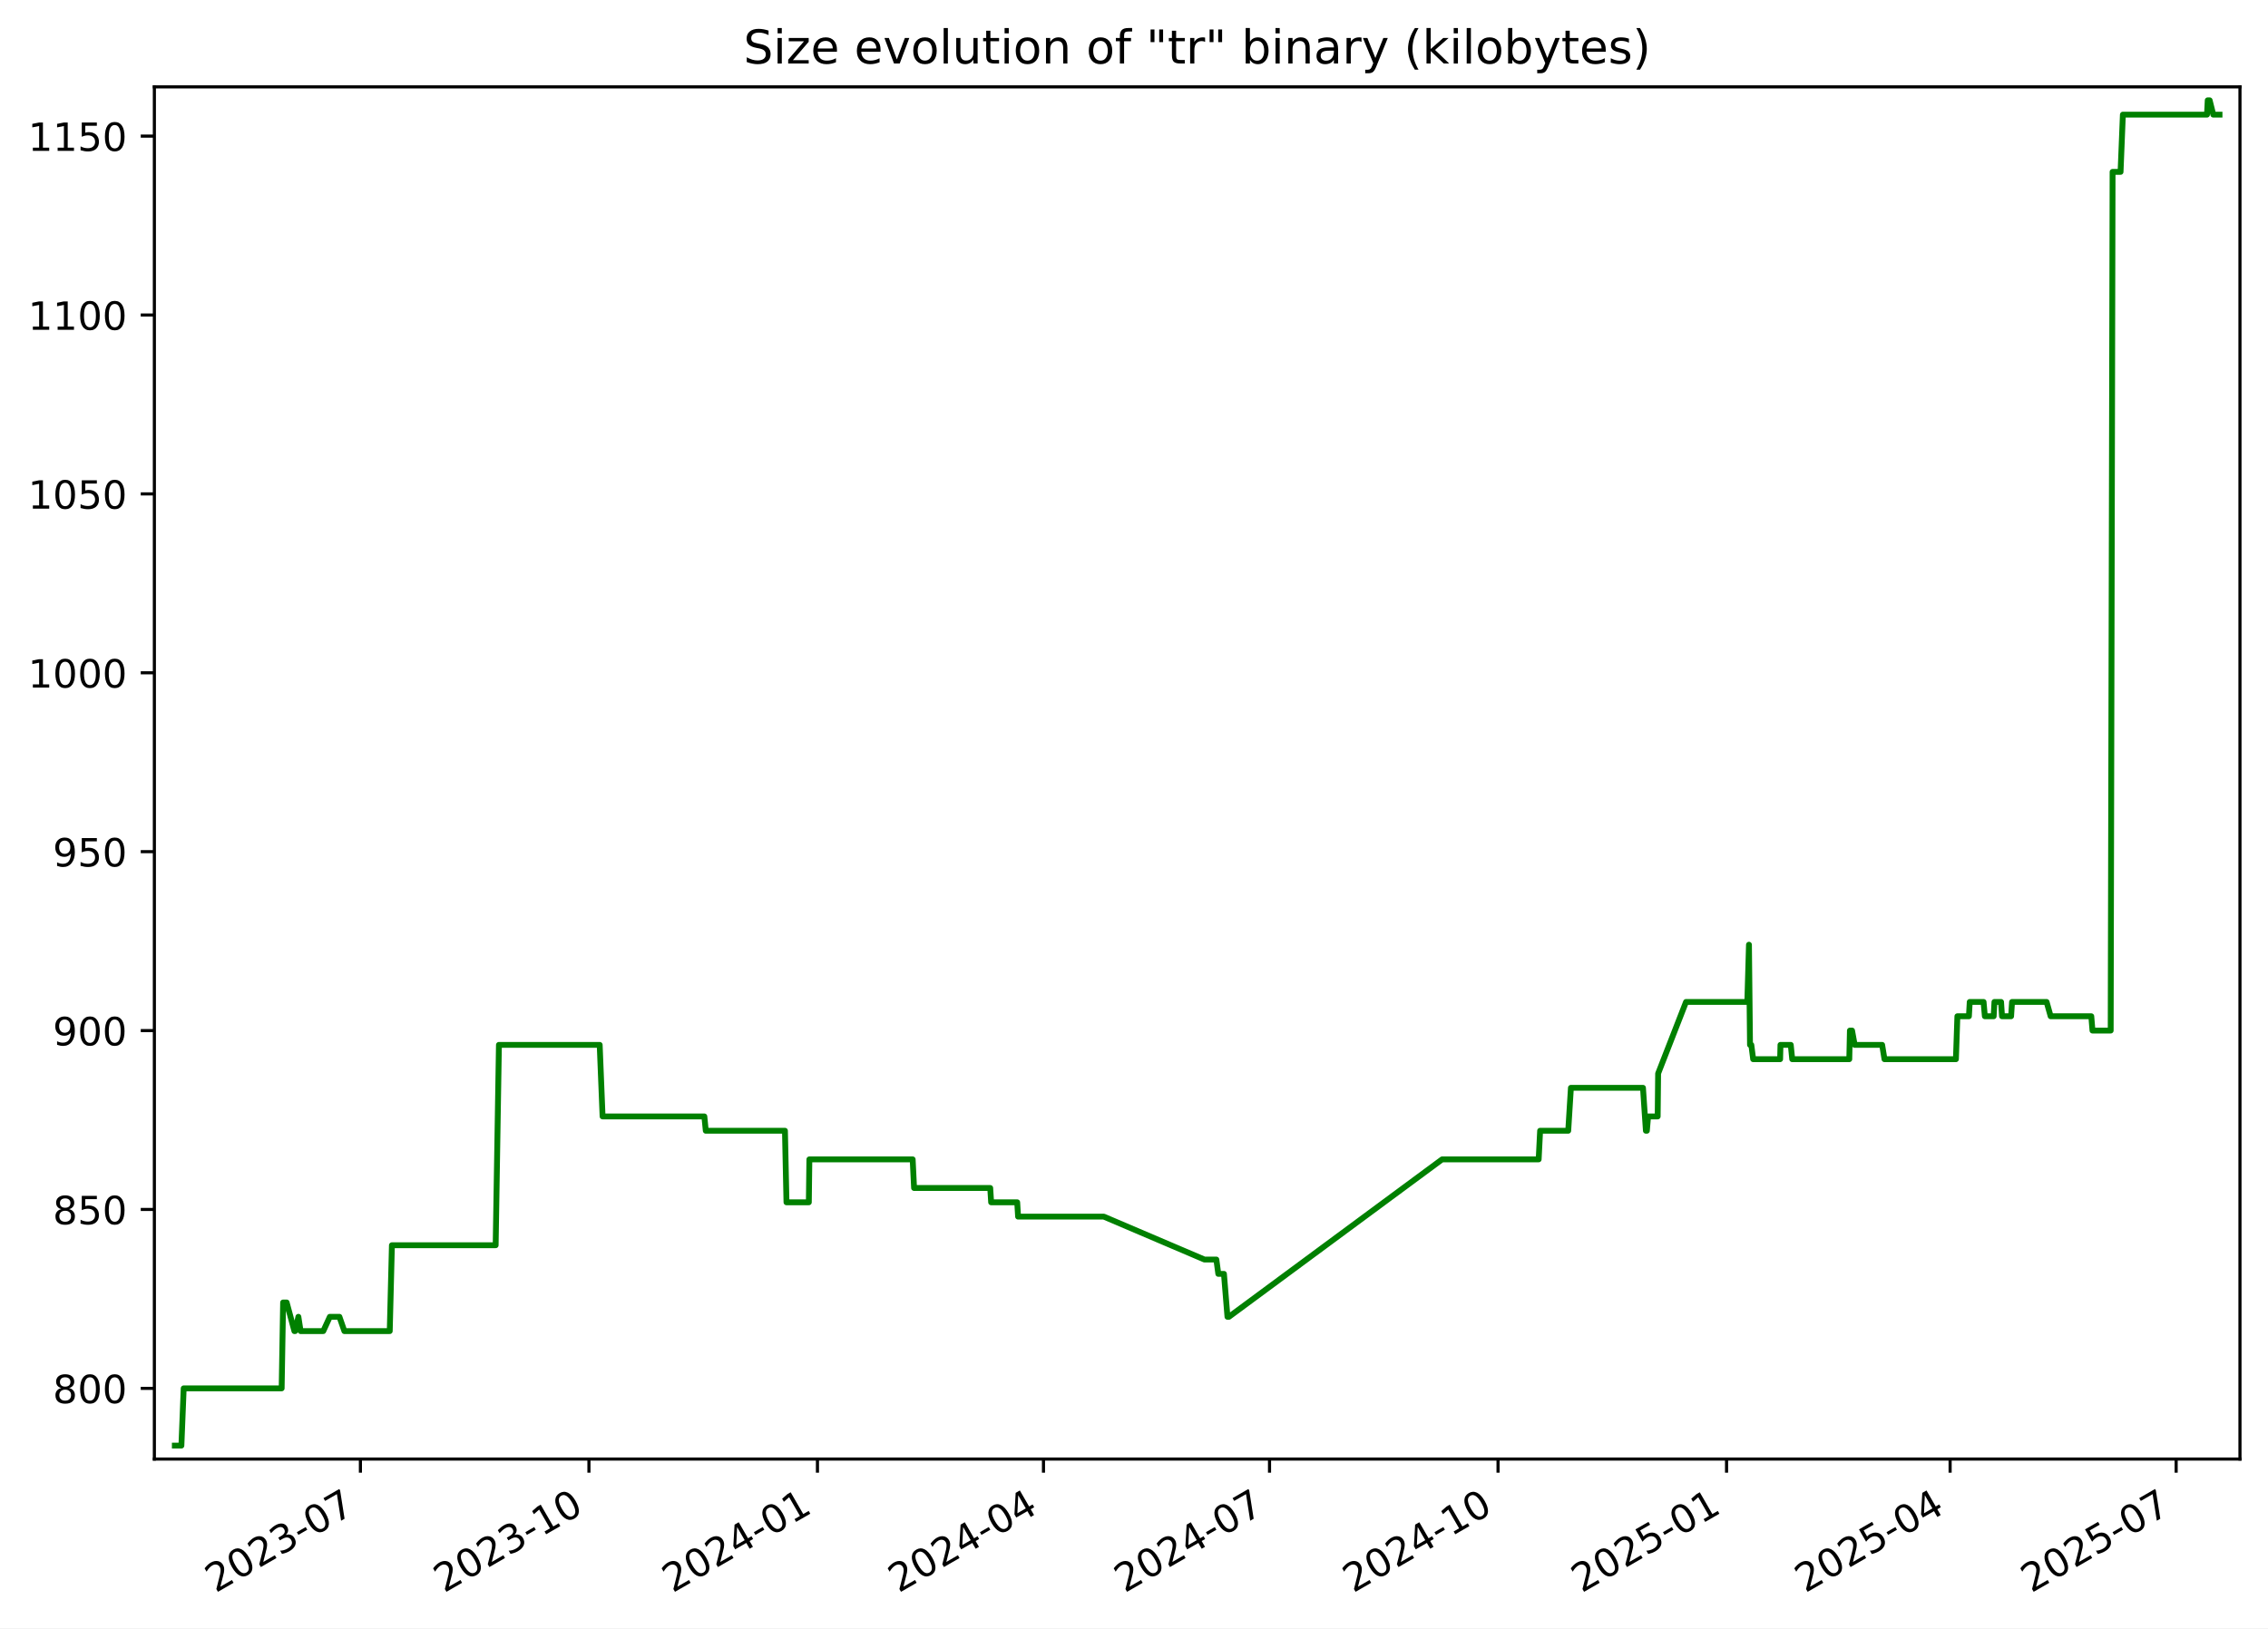
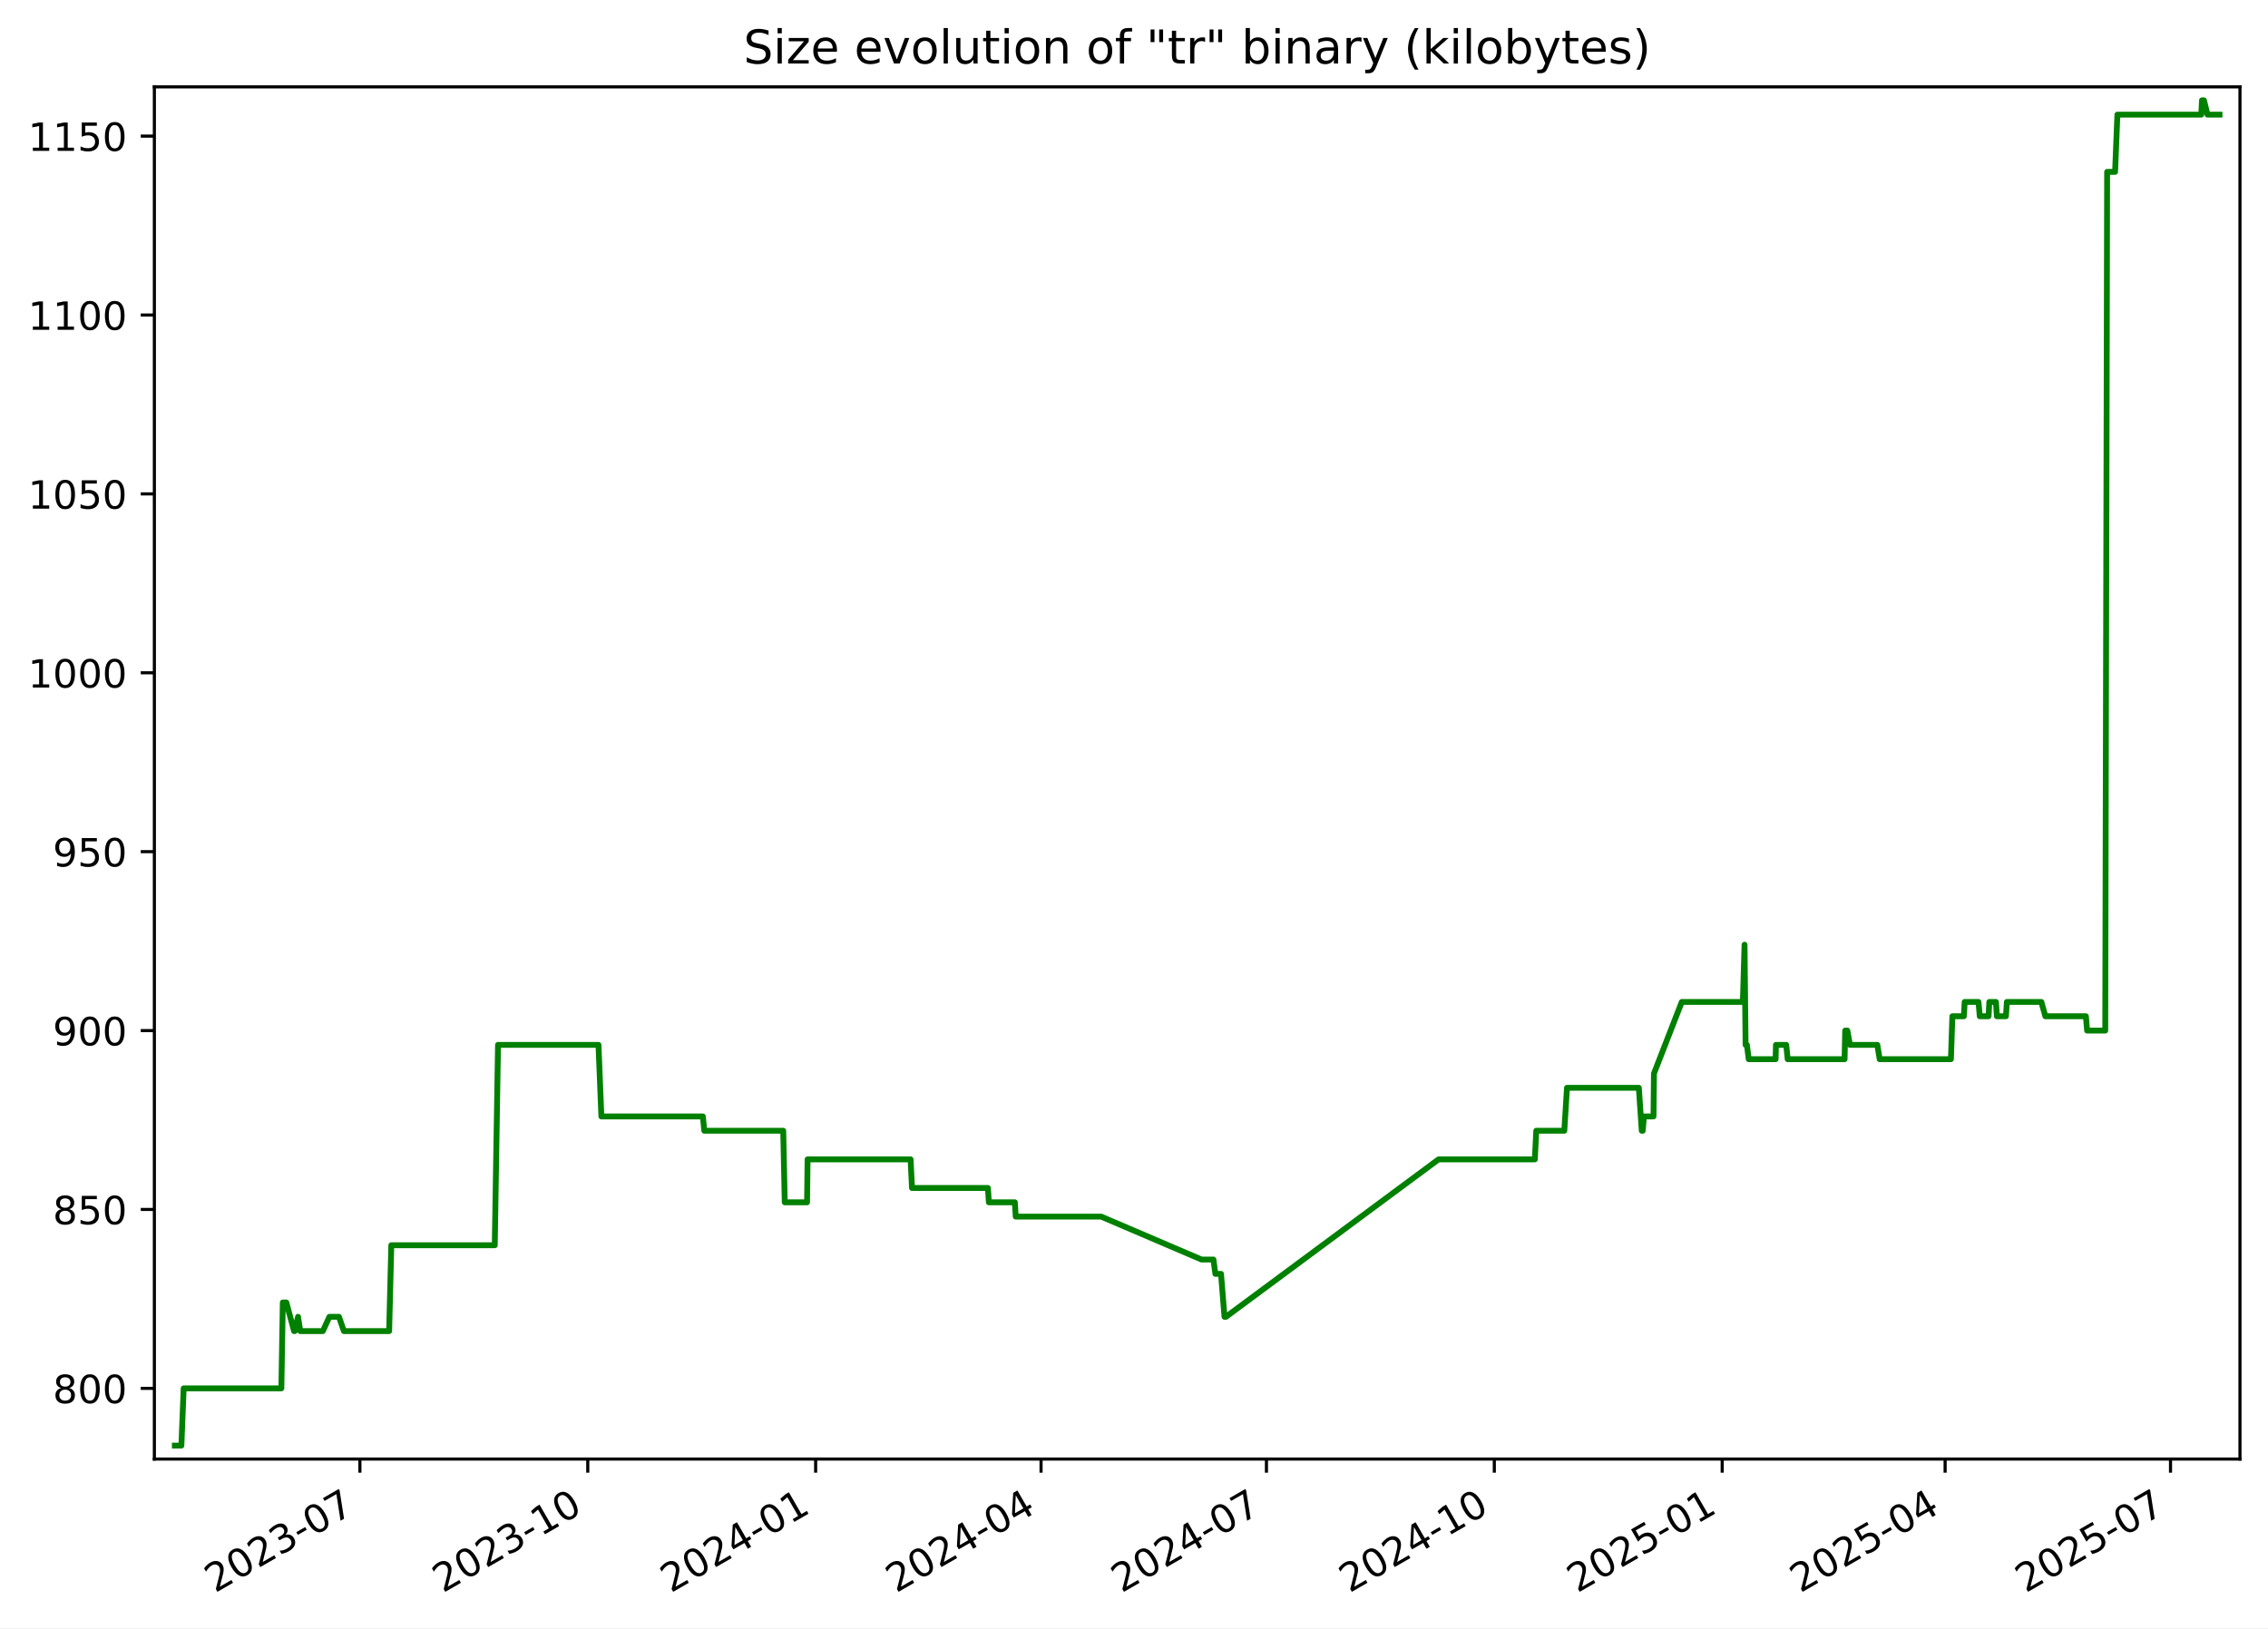
<svg xmlns="http://www.w3.org/2000/svg" xmlns:xlink="http://www.w3.org/1999/xlink" width="582.53pt" height="418.303pt" viewBox="0 0 582.53 418.303" version="1.1">
  <defs>
    <style type="text/css">*{stroke-linejoin: round; stroke-linecap: butt}</style>
  </defs>
  <g id="figure_1">
    <g id="patch_1">
      <path d="M -0 418.303  L 582.53 418.303  L 582.53 0  L -0 0  z " style="fill: #ffffff" />
    </g>
    <g id="axes_1">
      <g id="patch_2">
        <path d="M 39.65 374.83  L 575.33 374.83  L 575.33 22.318  L 39.65 22.318  z " style="fill: #ffffff" />
      </g>
      <g id="matplotlib.axis_1">
        <g id="xtick_1">
          <g id="line2d_1">
            <defs>
-               <path id="m145a245dec" d="M 0 0  L 0 3.5  " style="stroke: #000000; stroke-width: 0.8" />
+               <path id="m13e9a67e7e" d="M 0 0  L 0 3.5  " style="stroke: #000000; stroke-width: 0.8" />
            </defs>
            <g>
-               <use xlink:href="#m145a245dec" x="92.572" y="374.83" style="stroke: #000000; stroke-width: 0.8" />
+               <use xlink:href="#m13e9a67e7e" x="92.438" y="374.83" style="stroke: #000000; stroke-width: 0.8" />
            </g>
          </g>
          <g id="text_1">
-             <g transform="translate(55.34734 409.302) rotate(-30) scale(0.1 -0.1)">
+             <g transform="translate(55.21322 409.302) rotate(-30) scale(0.1 -0.1)">
              <defs>
                <path id="DejaVuSans-32" d="M 1228 531  L 3431 531  L 3431 0  L 469 0  L 469 531  Q 828 903 1448 1529  Q 2069 2156 2228 2338  Q 2531 2678 2651 2914  Q 2772 3150 2772 3378  Q 2772 3750 2511 3984  Q 2250 4219 1831 4219  Q 1534 4219 1204 4116  Q 875 4013 500 3803  L 500 4441  Q 881 4594 1212 4672  Q 1544 4750 1819 4750  Q 2544 4750 2975 4387  Q 3406 4025 3406 3419  Q 3406 3131 3298 2873  Q 3191 2616 2906 2266  Q 2828 2175 2409 1742  Q 1991 1309 1228 531  z " transform="scale(0.015625)" />
                <path id="DejaVuSans-30" d="M 2034 4250  Q 1547 4250 1301 3770  Q 1056 3291 1056 2328  Q 1056 1369 1301 889  Q 1547 409 2034 409  Q 2525 409 2770 889  Q 3016 1369 3016 2328  Q 3016 3291 2770 3770  Q 2525 4250 2034 4250  z M 2034 4750  Q 2819 4750 3233 4129  Q 3647 3509 3647 2328  Q 3647 1150 3233 529  Q 2819 -91 2034 -91  Q 1250 -91 836 529  Q 422 1150 422 2328  Q 422 3509 836 4129  Q 1250 4750 2034 4750  z " transform="scale(0.015625)" />
                <path id="DejaVuSans-33" d="M 2597 2516  Q 3050 2419 3304 2112  Q 3559 1806 3559 1356  Q 3559 666 3084 287  Q 2609 -91 1734 -91  Q 1441 -91 1130 -33  Q 819 25 488 141  L 488 750  Q 750 597 1062 519  Q 1375 441 1716 441  Q 2309 441 2620 675  Q 2931 909 2931 1356  Q 2931 1769 2642 2001  Q 2353 2234 1838 2234  L 1294 2234  L 1294 2753  L 1863 2753  Q 2328 2753 2575 2939  Q 2822 3125 2822 3475  Q 2822 3834 2567 4026  Q 2313 4219 1838 4219  Q 1578 4219 1281 4162  Q 984 4106 628 3988  L 628 4550  Q 988 4650 1302 4700  Q 1616 4750 1894 4750  Q 2613 4750 3031 4423  Q 3450 4097 3450 3541  Q 3450 3153 3228 2886  Q 3006 2619 2597 2516  z " transform="scale(0.015625)" />
                <path id="DejaVuSans-2d" d="M 313 2009  L 1997 2009  L 1997 1497  L 313 1497  L 313 2009  z " transform="scale(0.015625)" />
                <path id="DejaVuSans-37" d="M 525 4666  L 3525 4666  L 3525 4397  L 1831 0  L 1172 0  L 2766 4134  L 525 4134  L 525 4666  z " transform="scale(0.015625)" />
              </defs>
              <use xlink:href="#DejaVuSans-32" />
              <use xlink:href="#DejaVuSans-30" x="63.623" />
              <use xlink:href="#DejaVuSans-32" x="127.246" />
              <use xlink:href="#DejaVuSans-33" x="190.869" />
              <use xlink:href="#DejaVuSans-2d" x="254.492" />
              <use xlink:href="#DejaVuSans-30" x="290.576" />
              <use xlink:href="#DejaVuSans-37" x="354.199" />
            </g>
          </g>
        </g>
        <g id="xtick_2">
          <g id="line2d_2">
            <g>
-               <use xlink:href="#m145a245dec" x="151.267" y="374.83" style="stroke: #000000; stroke-width: 0.8" />
+               <use xlink:href="#m13e9a67e7e" x="150.967" y="374.83" style="stroke: #000000; stroke-width: 0.8" />
            </g>
          </g>
          <g id="text_2">
-             <g transform="translate(114.0417 409.302) rotate(-30) scale(0.1 -0.1)">
+             <g transform="translate(113.7424 409.302) rotate(-30) scale(0.1 -0.1)">
              <defs>
                <path id="DejaVuSans-31" d="M 794 531  L 1825 531  L 1825 4091  L 703 3866  L 703 4441  L 1819 4666  L 2450 4666  L 2450 531  L 3481 531  L 3481 0  L 794 0  L 794 531  z " transform="scale(0.015625)" />
              </defs>
              <use xlink:href="#DejaVuSans-32" />
              <use xlink:href="#DejaVuSans-30" x="63.623" />
              <use xlink:href="#DejaVuSans-32" x="127.246" />
              <use xlink:href="#DejaVuSans-33" x="190.869" />
              <use xlink:href="#DejaVuSans-2d" x="254.492" />
              <use xlink:href="#DejaVuSans-31" x="290.576" />
              <use xlink:href="#DejaVuSans-30" x="354.199" />
            </g>
          </g>
        </g>
        <g id="xtick_3">
          <g id="line2d_3">
            <g>
-               <use xlink:href="#m145a245dec" x="209.961" y="374.83" style="stroke: #000000; stroke-width: 0.8" />
+               <use xlink:href="#m13e9a67e7e" x="209.496" y="374.83" style="stroke: #000000; stroke-width: 0.8" />
            </g>
          </g>
          <g id="text_3">
-             <g transform="translate(172.7361 409.302) rotate(-30) scale(0.1 -0.1)">
+             <g transform="translate(172.2717 409.302) rotate(-30) scale(0.1 -0.1)">
              <defs>
                <path id="DejaVuSans-34" d="M 2419 4116  L 825 1625  L 2419 1625  L 2419 4116  z M 2253 4666  L 3047 4666  L 3047 1625  L 3713 1625  L 3713 1100  L 3047 1100  L 3047 0  L 2419 0  L 2419 1100  L 313 1100  L 313 1709  L 2253 4666  z " transform="scale(0.015625)" />
              </defs>
              <use xlink:href="#DejaVuSans-32" />
              <use xlink:href="#DejaVuSans-30" x="63.623" />
              <use xlink:href="#DejaVuSans-32" x="127.246" />
              <use xlink:href="#DejaVuSans-34" x="190.869" />
              <use xlink:href="#DejaVuSans-2d" x="254.492" />
              <use xlink:href="#DejaVuSans-30" x="290.576" />
              <use xlink:href="#DejaVuSans-31" x="354.199" />
            </g>
          </g>
        </g>
        <g id="xtick_4">
          <g id="line2d_4">
            <g>
-               <use xlink:href="#m145a245dec" x="268.017" y="374.83" style="stroke: #000000; stroke-width: 0.8" />
+               <use xlink:href="#m13e9a67e7e" x="267.39" y="374.83" style="stroke: #000000; stroke-width: 0.8" />
            </g>
          </g>
          <g id="text_4">
-             <g transform="translate(230.7924 409.302) rotate(-30) scale(0.1 -0.1)">
+             <g transform="translate(230.1647 409.302) rotate(-30) scale(0.1 -0.1)">
              <use xlink:href="#DejaVuSans-32" />
              <use xlink:href="#DejaVuSans-30" x="63.623" />
              <use xlink:href="#DejaVuSans-32" x="127.246" />
              <use xlink:href="#DejaVuSans-34" x="190.869" />
              <use xlink:href="#DejaVuSans-2d" x="254.492" />
              <use xlink:href="#DejaVuSans-30" x="290.576" />
              <use xlink:href="#DejaVuSans-34" x="354.199" />
            </g>
          </g>
        </g>
        <g id="xtick_5">
          <g id="line2d_5">
            <g>
-               <use xlink:href="#m145a245dec" x="326.074" y="374.83" style="stroke: #000000; stroke-width: 0.8" />
+               <use xlink:href="#m13e9a67e7e" x="325.283" y="374.83" style="stroke: #000000; stroke-width: 0.8" />
            </g>
          </g>
          <g id="text_5">
-             <g transform="translate(288.8488 409.302) rotate(-30) scale(0.1 -0.1)">
+             <g transform="translate(288.0577 409.302) rotate(-30) scale(0.1 -0.1)">
              <use xlink:href="#DejaVuSans-32" />
              <use xlink:href="#DejaVuSans-30" x="63.623" />
              <use xlink:href="#DejaVuSans-32" x="127.246" />
              <use xlink:href="#DejaVuSans-34" x="190.869" />
              <use xlink:href="#DejaVuSans-2d" x="254.492" />
              <use xlink:href="#DejaVuSans-30" x="290.576" />
              <use xlink:href="#DejaVuSans-37" x="354.199" />
            </g>
          </g>
        </g>
        <g id="xtick_6">
          <g id="line2d_6">
            <g>
-               <use xlink:href="#m145a245dec" x="384.768" y="374.83" style="stroke: #000000; stroke-width: 0.8" />
+               <use xlink:href="#m13e9a67e7e" x="383.812" y="374.83" style="stroke: #000000; stroke-width: 0.8" />
            </g>
          </g>
          <g id="text_6">
-             <g transform="translate(347.5432 409.302) rotate(-30) scale(0.1 -0.1)">
+             <g transform="translate(346.5869 409.302) rotate(-30) scale(0.1 -0.1)">
              <use xlink:href="#DejaVuSans-32" />
              <use xlink:href="#DejaVuSans-30" x="63.623" />
              <use xlink:href="#DejaVuSans-32" x="127.246" />
              <use xlink:href="#DejaVuSans-34" x="190.869" />
              <use xlink:href="#DejaVuSans-2d" x="254.492" />
              <use xlink:href="#DejaVuSans-31" x="290.576" />
              <use xlink:href="#DejaVuSans-30" x="354.199" />
            </g>
          </g>
        </g>
        <g id="xtick_7">
          <g id="line2d_7">
            <g>
-               <use xlink:href="#m145a245dec" x="443.462" y="374.83" style="stroke: #000000; stroke-width: 0.8" />
+               <use xlink:href="#m13e9a67e7e" x="442.341" y="374.83" style="stroke: #000000; stroke-width: 0.8" />
            </g>
          </g>
          <g id="text_7">
-             <g transform="translate(406.2375 409.302) rotate(-30) scale(0.1 -0.1)">
+             <g transform="translate(405.1162 409.302) rotate(-30) scale(0.1 -0.1)">
              <defs>
                <path id="DejaVuSans-35" d="M 691 4666  L 3169 4666  L 3169 4134  L 1269 4134  L 1269 2991  Q 1406 3038 1543 3061  Q 1681 3084 1819 3084  Q 2600 3084 3056 2656  Q 3513 2228 3513 1497  Q 3513 744 3044 326  Q 2575 -91 1722 -91  Q 1428 -91 1123 -41  Q 819 9 494 109  L 494 744  Q 775 591 1075 516  Q 1375 441 1709 441  Q 2250 441 2565 725  Q 2881 1009 2881 1497  Q 2881 1984 2565 2268  Q 2250 2553 1709 2553  Q 1456 2553 1204 2497  Q 953 2441 691 2322  L 691 4666  z " transform="scale(0.015625)" />
              </defs>
              <use xlink:href="#DejaVuSans-32" />
              <use xlink:href="#DejaVuSans-30" x="63.623" />
              <use xlink:href="#DejaVuSans-32" x="127.246" />
              <use xlink:href="#DejaVuSans-35" x="190.869" />
              <use xlink:href="#DejaVuSans-2d" x="254.492" />
              <use xlink:href="#DejaVuSans-30" x="290.576" />
              <use xlink:href="#DejaVuSans-31" x="354.199" />
            </g>
          </g>
        </g>
        <g id="xtick_8">
          <g id="line2d_8">
            <g>
-               <use xlink:href="#m145a245dec" x="500.881" y="374.83" style="stroke: #000000; stroke-width: 0.8" />
+               <use xlink:href="#m13e9a67e7e" x="499.598" y="374.83" style="stroke: #000000; stroke-width: 0.8" />
            </g>
          </g>
          <g id="text_8">
-             <g transform="translate(463.6559 409.302) rotate(-30) scale(0.1 -0.1)">
+             <g transform="translate(462.373 409.302) rotate(-30) scale(0.1 -0.1)">
              <use xlink:href="#DejaVuSans-32" />
              <use xlink:href="#DejaVuSans-30" x="63.623" />
              <use xlink:href="#DejaVuSans-32" x="127.246" />
              <use xlink:href="#DejaVuSans-35" x="190.869" />
              <use xlink:href="#DejaVuSans-2d" x="254.492" />
              <use xlink:href="#DejaVuSans-30" x="290.576" />
              <use xlink:href="#DejaVuSans-34" x="354.199" />
            </g>
          </g>
        </g>
        <g id="xtick_9">
          <g id="line2d_9">
            <g>
-               <use xlink:href="#m145a245dec" x="558.937" y="374.83" style="stroke: #000000; stroke-width: 0.8" />
+               <use xlink:href="#m13e9a67e7e" x="557.491" y="374.83" style="stroke: #000000; stroke-width: 0.8" />
            </g>
          </g>
          <g id="text_9">
-             <g transform="translate(521.7123 409.302) rotate(-30) scale(0.1 -0.1)">
+             <g transform="translate(520.266 409.302) rotate(-30) scale(0.1 -0.1)">
              <use xlink:href="#DejaVuSans-32" />
              <use xlink:href="#DejaVuSans-30" x="63.623" />
              <use xlink:href="#DejaVuSans-32" x="127.246" />
              <use xlink:href="#DejaVuSans-35" x="190.869" />
              <use xlink:href="#DejaVuSans-2d" x="254.492" />
              <use xlink:href="#DejaVuSans-30" x="290.576" />
              <use xlink:href="#DejaVuSans-37" x="354.199" />
            </g>
          </g>
        </g>
      </g>
      <g id="matplotlib.axis_2">
        <g id="ytick_1">
          <g id="line2d_10">
            <defs>
-               <path id="mfcecadb6c4" d="M 0 0  L -3.5 0  " style="stroke: #000000; stroke-width: 0.8" />
+               <path id="m075685a869" d="M 0 0  L -3.5 0  " style="stroke: #000000; stroke-width: 0.8" />
            </defs>
            <g>
-               <use xlink:href="#mfcecadb6c4" x="39.65" y="356.668" style="stroke: #000000; stroke-width: 0.8" />
+               <use xlink:href="#m075685a869" x="39.65" y="356.668" style="stroke: #000000; stroke-width: 0.8" />
            </g>
          </g>
          <g id="text_10">
            <g transform="translate(13.5625 360.467) scale(0.1 -0.1)">
              <defs>
                <path id="DejaVuSans-38" d="M 2034 2216  Q 1584 2216 1326 1975  Q 1069 1734 1069 1313  Q 1069 891 1326 650  Q 1584 409 2034 409  Q 2484 409 2743 651  Q 3003 894 3003 1313  Q 3003 1734 2745 1975  Q 2488 2216 2034 2216  z M 1403 2484  Q 997 2584 770 2862  Q 544 3141 544 3541  Q 544 4100 942 4425  Q 1341 4750 2034 4750  Q 2731 4750 3128 4425  Q 3525 4100 3525 3541  Q 3525 3141 3298 2862  Q 3072 2584 2669 2484  Q 3125 2378 3379 2068  Q 3634 1759 3634 1313  Q 3634 634 3220 271  Q 2806 -91 2034 -91  Q 1263 -91 848 271  Q 434 634 434 1313  Q 434 1759 690 2068  Q 947 2378 1403 2484  z M 1172 3481  Q 1172 3119 1398 2916  Q 1625 2713 2034 2713  Q 2441 2713 2670 2916  Q 2900 3119 2900 3481  Q 2900 3844 2670 4047  Q 2441 4250 2034 4250  Q 1625 4250 1398 4047  Q 1172 3844 1172 3481  z " transform="scale(0.015625)" />
              </defs>
              <use xlink:href="#DejaVuSans-38" />
              <use xlink:href="#DejaVuSans-30" x="63.623" />
              <use xlink:href="#DejaVuSans-30" x="127.246" />
            </g>
          </g>
        </g>
        <g id="ytick_2">
          <g id="line2d_11">
            <g>
-               <use xlink:href="#mfcecadb6c4" x="39.65" y="310.71" style="stroke: #000000; stroke-width: 0.8" />
+               <use xlink:href="#m075685a869" x="39.65" y="310.71" style="stroke: #000000; stroke-width: 0.8" />
            </g>
          </g>
          <g id="text_11">
            <g transform="translate(13.5625 314.5095) scale(0.1 -0.1)">
              <use xlink:href="#DejaVuSans-38" />
              <use xlink:href="#DejaVuSans-35" x="63.623" />
              <use xlink:href="#DejaVuSans-30" x="127.246" />
            </g>
          </g>
        </g>
        <g id="ytick_3">
          <g id="line2d_12">
            <g>
-               <use xlink:href="#mfcecadb6c4" x="39.65" y="264.753" style="stroke: #000000; stroke-width: 0.8" />
+               <use xlink:href="#m075685a869" x="39.65" y="264.753" style="stroke: #000000; stroke-width: 0.8" />
            </g>
          </g>
          <g id="text_12">
            <g transform="translate(13.5625 268.5521) scale(0.1 -0.1)">
              <defs>
                <path id="DejaVuSans-39" d="M 703 97  L 703 672  Q 941 559 1184 500  Q 1428 441 1663 441  Q 2288 441 2617 861  Q 2947 1281 2994 2138  Q 2813 1869 2534 1725  Q 2256 1581 1919 1581  Q 1219 1581 811 2004  Q 403 2428 403 3163  Q 403 3881 828 4315  Q 1253 4750 1959 4750  Q 2769 4750 3195 4129  Q 3622 3509 3622 2328  Q 3622 1225 3098 567  Q 2575 -91 1691 -91  Q 1453 -91 1209 -44  Q 966 3 703 97  z M 1959 2075  Q 2384 2075 2632 2365  Q 2881 2656 2881 3163  Q 2881 3666 2632 3958  Q 2384 4250 1959 4250  Q 1534 4250 1286 3958  Q 1038 3666 1038 3163  Q 1038 2656 1286 2365  Q 1534 2075 1959 2075  z " transform="scale(0.015625)" />
              </defs>
              <use xlink:href="#DejaVuSans-39" />
              <use xlink:href="#DejaVuSans-30" x="63.623" />
              <use xlink:href="#DejaVuSans-30" x="127.246" />
            </g>
          </g>
        </g>
        <g id="ytick_4">
          <g id="line2d_13">
            <g>
-               <use xlink:href="#mfcecadb6c4" x="39.65" y="218.795" style="stroke: #000000; stroke-width: 0.8" />
+               <use xlink:href="#m075685a869" x="39.65" y="218.795" style="stroke: #000000; stroke-width: 0.8" />
            </g>
          </g>
          <g id="text_13">
            <g transform="translate(13.5625 222.5946) scale(0.1 -0.1)">
              <use xlink:href="#DejaVuSans-39" />
              <use xlink:href="#DejaVuSans-35" x="63.623" />
              <use xlink:href="#DejaVuSans-30" x="127.246" />
            </g>
          </g>
        </g>
        <g id="ytick_5">
          <g id="line2d_14">
            <g>
-               <use xlink:href="#mfcecadb6c4" x="39.65" y="172.838" style="stroke: #000000; stroke-width: 0.8" />
+               <use xlink:href="#m075685a869" x="39.65" y="172.838" style="stroke: #000000; stroke-width: 0.8" />
            </g>
          </g>
          <g id="text_14">
            <g transform="translate(7.2 176.6372) scale(0.1 -0.1)">
              <use xlink:href="#DejaVuSans-31" />
              <use xlink:href="#DejaVuSans-30" x="63.623" />
              <use xlink:href="#DejaVuSans-30" x="127.246" />
              <use xlink:href="#DejaVuSans-30" x="190.869" />
            </g>
          </g>
        </g>
        <g id="ytick_6">
          <g id="line2d_15">
            <g>
-               <use xlink:href="#mfcecadb6c4" x="39.65" y="126.881" style="stroke: #000000; stroke-width: 0.8" />
+               <use xlink:href="#m075685a869" x="39.65" y="126.881" style="stroke: #000000; stroke-width: 0.8" />
            </g>
          </g>
          <g id="text_15">
            <g transform="translate(7.2 130.6797) scale(0.1 -0.1)">
              <use xlink:href="#DejaVuSans-31" />
              <use xlink:href="#DejaVuSans-30" x="63.623" />
              <use xlink:href="#DejaVuSans-35" x="127.246" />
              <use xlink:href="#DejaVuSans-30" x="190.869" />
            </g>
          </g>
        </g>
        <g id="ytick_7">
          <g id="line2d_16">
            <g>
-               <use xlink:href="#mfcecadb6c4" x="39.65" y="80.923" style="stroke: #000000; stroke-width: 0.8" />
+               <use xlink:href="#m075685a869" x="39.65" y="80.923" style="stroke: #000000; stroke-width: 0.8" />
            </g>
          </g>
          <g id="text_16">
            <g transform="translate(7.2 84.72228) scale(0.1 -0.1)">
              <use xlink:href="#DejaVuSans-31" />
              <use xlink:href="#DejaVuSans-31" x="63.623" />
              <use xlink:href="#DejaVuSans-30" x="127.246" />
              <use xlink:href="#DejaVuSans-30" x="190.869" />
            </g>
          </g>
        </g>
        <g id="ytick_8">
          <g id="line2d_17">
            <g>
-               <use xlink:href="#mfcecadb6c4" x="39.65" y="34.966" style="stroke: #000000; stroke-width: 0.8" />
+               <use xlink:href="#m075685a869" x="39.65" y="34.966" style="stroke: #000000; stroke-width: 0.8" />
            </g>
          </g>
          <g id="text_17">
            <g transform="translate(7.2 38.76483) scale(0.1 -0.1)">
              <use xlink:href="#DejaVuSans-31" />
              <use xlink:href="#DejaVuSans-31" x="63.623" />
              <use xlink:href="#DejaVuSans-35" x="127.246" />
              <use xlink:href="#DejaVuSans-30" x="190.869" />
            </g>
          </g>
        </g>
      </g>
      <g id="line2d_18">
-         <path d="M 44.902 371.374  L 46.591 371.374  L 47.181 356.668  L 72.344 356.668  L 72.717 334.608  L 73.629 334.608  L 75.617 341.961  L 75.813 341.961  L 76.641 338.285  L 77.209 341.961  L 83.03 341.961  L 84.719 338.285  L 87.179 338.285  L 88.453 341.961  L 100.106 341.961  L 100.662 319.902  L 127.309 319.902  L 128.149 268.429  L 154.029 268.429  L 154.769 286.812  L 180.913 286.812  L 181.278 290.489  L 201.615 290.489  L 202.003 308.872  L 207.747 308.872  L 207.885 297.842  L 234.418 297.842  L 234.776 305.195  L 254.336 305.195  L 254.57 308.872  L 261.267 308.872  L 261.494 312.549  L 283.508 312.549  L 309.366 323.578  L 312.419 323.578  L 312.919 327.255  L 314.37 327.255  L 315.269 338.285  L 315.657 338.285  L 370.404 297.842  L 395.203 297.842  L 395.575 290.489  L 402.796 290.489  L 403.486 279.459  L 421.996 279.459  L 422.744 290.489  L 422.993 290.489  L 423.308 286.812  L 425.771 286.812  L 425.885 275.783  L 433.051 257.4  L 448.793 257.4  L 449.218 242.693  L 449.486 268.429  L 449.825 268.429  L 450.295 272.106  L 457.22 272.106  L 457.308 268.429  L 459.953 268.429  L 460.326 272.106  L 474.984 272.106  L 475.145 264.753  L 475.698 264.753  L 476.368 268.429  L 483.424 268.429  L 484.024 272.106  L 502.373 272.106  L 502.749 261.076  L 505.712 261.076  L 505.919 257.4  L 509.478 257.4  L 509.803 261.076  L 512.072 261.076  L 512.267 257.4  L 513.971 257.4  L 514.212 261.076  L 516.548 261.076  L 516.788 257.4  L 525.666 257.4  L 526.704 261.076  L 537.143 261.076  L 537.449 264.753  L 542.127 264.753  L 542.611 44.157  L 544.661 44.157  L 545.255 29.451  L 566.863 29.451  L 567.047 25.774  L 567.548 25.774  L 568.472 29.451  L 570.078 29.451  L 570.078 29.451  " clip-path="url(#p7b650b0d88)" style="fill: none; stroke: #008000; stroke-width: 1.5; stroke-linecap: square" />
+         <path d="M 44.902 371.374  L 46.586 371.374  L 47.175 356.668  L 72.266 356.668  L 72.639 334.608  L 73.548 334.608  L 75.531 341.961  L 75.726 341.961  L 76.552 338.285  L 77.118 341.961  L 82.923 341.961  L 84.607 338.285  L 87.06 338.285  L 88.33 341.961  L 99.951 341.961  L 100.505 319.902  L 127.077 319.902  L 127.915 268.429  L 153.722 268.429  L 154.46 286.812  L 180.53 286.812  L 180.894 290.489  L 201.174 290.489  L 201.561 308.872  L 207.289 308.872  L 207.426 297.842  L 233.885 297.842  L 234.242 305.195  L 253.746 305.195  L 253.98 308.872  L 260.658 308.872  L 260.884 312.549  L 282.837 312.549  L 308.622 323.578  L 311.666 323.578  L 312.165 327.255  L 313.612 327.255  L 314.508 338.285  L 314.895 338.285  L 369.488 297.842  L 394.217 297.842  L 394.588 290.489  L 401.789 290.489  L 402.477 279.459  L 420.935 279.459  L 421.681 290.489  L 421.929 290.489  L 422.244 286.812  L 424.699 286.812  L 424.814 275.783  L 431.959 257.4  L 447.657 257.4  L 448.081 242.693  L 448.348 268.429  L 448.686 268.429  L 449.155 272.106  L 456.06 272.106  L 456.147 268.429  L 458.786 268.429  L 459.157 272.106  L 473.774 272.106  L 473.935 264.753  L 474.486 264.753  L 475.155 268.429  L 482.19 268.429  L 482.789 272.106  L 501.086 272.106  L 501.461 261.076  L 504.416 261.076  L 504.622 257.4  L 508.171 257.4  L 508.495 261.076  L 510.757 261.076  L 510.952 257.4  L 512.651 257.4  L 512.891 261.076  L 515.221 261.076  L 515.46 257.4  L 524.313 257.4  L 525.348 261.076  L 535.758 261.076  L 536.064 264.753  L 540.728 264.753  L 541.211 44.157  L 543.255 44.157  L 543.847 29.451  L 565.394 29.451  L 565.578 25.774  L 566.077 25.774  L 566.999 29.451  L 570.078 29.451  L 570.078 29.451  " clip-path="url(#p19f3b3e2aa)" style="fill: none; stroke: #008000; stroke-width: 1.5; stroke-linecap: square" />
      </g>
      <g id="patch_3">
        <path d="M 39.65 374.83  L 39.65 22.318  " style="fill: none; stroke: #000000; stroke-width: 0.8; stroke-linejoin: miter; stroke-linecap: square" />
      </g>
      <g id="patch_4">
        <path d="M 575.33 374.83  L 575.33 22.318  " style="fill: none; stroke: #000000; stroke-width: 0.8; stroke-linejoin: miter; stroke-linecap: square" />
      </g>
      <g id="patch_5">
        <path d="M 39.65 374.83  L 575.33 374.83  " style="fill: none; stroke: #000000; stroke-width: 0.8; stroke-linejoin: miter; stroke-linecap: square" />
      </g>
      <g id="patch_6">
        <path d="M 39.65 22.318  L 575.33 22.318  " style="fill: none; stroke: #000000; stroke-width: 0.8; stroke-linejoin: miter; stroke-linecap: square" />
      </g>
      <g id="text_18">
        <g transform="translate(190.9756 16.31812) scale(0.12 -0.12)">
          <defs>
            <path id="DejaVuSans-53" d="M 3425 4513  L 3425 3897  Q 3066 4069 2747 4153  Q 2428 4238 2131 4238  Q 1616 4238 1336 4038  Q 1056 3838 1056 3469  Q 1056 3159 1242 3001  Q 1428 2844 1947 2747  L 2328 2669  Q 3034 2534 3370 2195  Q 3706 1856 3706 1288  Q 3706 609 3251 259  Q 2797 -91 1919 -91  Q 1588 -91 1214 -16  Q 841 59 441 206  L 441 856  Q 825 641 1194 531  Q 1563 422 1919 422  Q 2459 422 2753 634  Q 3047 847 3047 1241  Q 3047 1584 2836 1778  Q 2625 1972 2144 2069  L 1759 2144  Q 1053 2284 737 2584  Q 422 2884 422 3419  Q 422 4038 858 4394  Q 1294 4750 2059 4750  Q 2388 4750 2728 4690  Q 3069 4631 3425 4513  z " transform="scale(0.015625)" />
            <path id="DejaVuSans-69" d="M 603 3500  L 1178 3500  L 1178 0  L 603 0  L 603 3500  z M 603 4863  L 1178 4863  L 1178 4134  L 603 4134  L 603 4863  z " transform="scale(0.015625)" />
            <path id="DejaVuSans-7a" d="M 353 3500  L 3084 3500  L 3084 2975  L 922 459  L 3084 459  L 3084 0  L 275 0  L 275 525  L 2438 3041  L 353 3041  L 353 3500  z " transform="scale(0.015625)" />
            <path id="DejaVuSans-65" d="M 3597 1894  L 3597 1613  L 953 1613  Q 991 1019 1311 708  Q 1631 397 2203 397  Q 2534 397 2845 478  Q 3156 559 3463 722  L 3463 178  Q 3153 47 2828 -22  Q 2503 -91 2169 -91  Q 1331 -91 842 396  Q 353 884 353 1716  Q 353 2575 817 3079  Q 1281 3584 2069 3584  Q 2775 3584 3186 3129  Q 3597 2675 3597 1894  z M 3022 2063  Q 3016 2534 2758 2815  Q 2500 3097 2075 3097  Q 1594 3097 1305 2825  Q 1016 2553 972 2059  L 3022 2063  z " transform="scale(0.015625)" />
            <path id="DejaVuSans-20" transform="scale(0.015625)" />
            <path id="DejaVuSans-76" d="M 191 3500  L 800 3500  L 1894 563  L 2988 3500  L 3597 3500  L 2284 0  L 1503 0  L 191 3500  z " transform="scale(0.015625)" />
            <path id="DejaVuSans-6f" d="M 1959 3097  Q 1497 3097 1228 2736  Q 959 2375 959 1747  Q 959 1119 1226 758  Q 1494 397 1959 397  Q 2419 397 2687 759  Q 2956 1122 2956 1747  Q 2956 2369 2687 2733  Q 2419 3097 1959 3097  z M 1959 3584  Q 2709 3584 3137 3096  Q 3566 2609 3566 1747  Q 3566 888 3137 398  Q 2709 -91 1959 -91  Q 1206 -91 779 398  Q 353 888 353 1747  Q 353 2609 779 3096  Q 1206 3584 1959 3584  z " transform="scale(0.015625)" />
            <path id="DejaVuSans-6c" d="M 603 4863  L 1178 4863  L 1178 0  L 603 0  L 603 4863  z " transform="scale(0.015625)" />
            <path id="DejaVuSans-75" d="M 544 1381  L 544 3500  L 1119 3500  L 1119 1403  Q 1119 906 1312 657  Q 1506 409 1894 409  Q 2359 409 2629 706  Q 2900 1003 2900 1516  L 2900 3500  L 3475 3500  L 3475 0  L 2900 0  L 2900 538  Q 2691 219 2414 64  Q 2138 -91 1772 -91  Q 1169 -91 856 284  Q 544 659 544 1381  z M 1991 3584  L 1991 3584  z " transform="scale(0.015625)" />
            <path id="DejaVuSans-74" d="M 1172 4494  L 1172 3500  L 2356 3500  L 2356 3053  L 1172 3053  L 1172 1153  Q 1172 725 1289 603  Q 1406 481 1766 481  L 2356 481  L 2356 0  L 1766 0  Q 1100 0 847 248  Q 594 497 594 1153  L 594 3053  L 172 3053  L 172 3500  L 594 3500  L 594 4494  L 1172 4494  z " transform="scale(0.015625)" />
            <path id="DejaVuSans-6e" d="M 3513 2113  L 3513 0  L 2938 0  L 2938 2094  Q 2938 2591 2744 2837  Q 2550 3084 2163 3084  Q 1697 3084 1428 2787  Q 1159 2491 1159 1978  L 1159 0  L 581 0  L 581 3500  L 1159 3500  L 1159 2956  Q 1366 3272 1645 3428  Q 1925 3584 2291 3584  Q 2894 3584 3203 3211  Q 3513 2838 3513 2113  z " transform="scale(0.015625)" />
            <path id="DejaVuSans-66" d="M 2375 4863  L 2375 4384  L 1825 4384  Q 1516 4384 1395 4259  Q 1275 4134 1275 3809  L 1275 3500  L 2222 3500  L 2222 3053  L 1275 3053  L 1275 0  L 697 0  L 697 3053  L 147 3053  L 147 3500  L 697 3500  L 697 3744  Q 697 4328 969 4595  Q 1241 4863 1831 4863  L 2375 4863  z " transform="scale(0.015625)" />
            <path id="DejaVuSans-22" d="M 1147 4666  L 1147 2931  L 616 2931  L 616 4666  L 1147 4666  z M 2328 4666  L 2328 2931  L 1797 2931  L 1797 4666  L 2328 4666  z " transform="scale(0.015625)" />
            <path id="DejaVuSans-72" d="M 2631 2963  Q 2534 3019 2420 3045  Q 2306 3072 2169 3072  Q 1681 3072 1420 2755  Q 1159 2438 1159 1844  L 1159 0  L 581 0  L 581 3500  L 1159 3500  L 1159 2956  Q 1341 3275 1631 3429  Q 1922 3584 2338 3584  Q 2397 3584 2469 3576  Q 2541 3569 2628 3553  L 2631 2963  z " transform="scale(0.015625)" />
            <path id="DejaVuSans-62" d="M 3116 1747  Q 3116 2381 2855 2742  Q 2594 3103 2138 3103  Q 1681 3103 1420 2742  Q 1159 2381 1159 1747  Q 1159 1113 1420 752  Q 1681 391 2138 391  Q 2594 391 2855 752  Q 3116 1113 3116 1747  z M 1159 2969  Q 1341 3281 1617 3432  Q 1894 3584 2278 3584  Q 2916 3584 3314 3078  Q 3713 2572 3713 1747  Q 3713 922 3314 415  Q 2916 -91 2278 -91  Q 1894 -91 1617 61  Q 1341 213 1159 525  L 1159 0  L 581 0  L 581 4863  L 1159 4863  L 1159 2969  z " transform="scale(0.015625)" />
            <path id="DejaVuSans-61" d="M 2194 1759  Q 1497 1759 1228 1600  Q 959 1441 959 1056  Q 959 750 1161 570  Q 1363 391 1709 391  Q 2188 391 2477 730  Q 2766 1069 2766 1631  L 2766 1759  L 2194 1759  z M 3341 1997  L 3341 0  L 2766 0  L 2766 531  Q 2569 213 2275 61  Q 1981 -91 1556 -91  Q 1019 -91 701 211  Q 384 513 384 1019  Q 384 1609 779 1909  Q 1175 2209 1959 2209  L 2766 2209  L 2766 2266  Q 2766 2663 2505 2880  Q 2244 3097 1772 3097  Q 1472 3097 1187 3025  Q 903 2953 641 2809  L 641 3341  Q 956 3463 1253 3523  Q 1550 3584 1831 3584  Q 2591 3584 2966 3190  Q 3341 2797 3341 1997  z " transform="scale(0.015625)" />
            <path id="DejaVuSans-79" d="M 2059 -325  Q 1816 -950 1584 -1140  Q 1353 -1331 966 -1331  L 506 -1331  L 506 -850  L 844 -850  Q 1081 -850 1212 -737  Q 1344 -625 1503 -206  L 1606 56  L 191 3500  L 800 3500  L 1894 763  L 2988 3500  L 3597 3500  L 2059 -325  z " transform="scale(0.015625)" />
            <path id="DejaVuSans-28" d="M 1984 4856  Q 1566 4138 1362 3434  Q 1159 2731 1159 2009  Q 1159 1288 1364 580  Q 1569 -128 1984 -844  L 1484 -844  Q 1016 -109 783 600  Q 550 1309 550 2009  Q 550 2706 781 3412  Q 1013 4119 1484 4856  L 1984 4856  z " transform="scale(0.015625)" />
            <path id="DejaVuSans-6b" d="M 581 4863  L 1159 4863  L 1159 1991  L 2875 3500  L 3609 3500  L 1753 1863  L 3688 0  L 2938 0  L 1159 1709  L 1159 0  L 581 0  L 581 4863  z " transform="scale(0.015625)" />
            <path id="DejaVuSans-73" d="M 2834 3397  L 2834 2853  Q 2591 2978 2328 3040  Q 2066 3103 1784 3103  Q 1356 3103 1142 2972  Q 928 2841 928 2578  Q 928 2378 1081 2264  Q 1234 2150 1697 2047  L 1894 2003  Q 2506 1872 2764 1633  Q 3022 1394 3022 966  Q 3022 478 2636 193  Q 2250 -91 1575 -91  Q 1294 -91 989 -36  Q 684 19 347 128  L 347 722  Q 666 556 975 473  Q 1284 391 1588 391  Q 1994 391 2212 530  Q 2431 669 2431 922  Q 2431 1156 2273 1281  Q 2116 1406 1581 1522  L 1381 1569  Q 847 1681 609 1914  Q 372 2147 372 2553  Q 372 3047 722 3315  Q 1072 3584 1716 3584  Q 2034 3584 2315 3537  Q 2597 3491 2834 3397  z " transform="scale(0.015625)" />
            <path id="DejaVuSans-29" d="M 513 4856  L 1013 4856  Q 1481 4119 1714 3412  Q 1947 2706 1947 2009  Q 1947 1309 1714 600  Q 1481 -109 1013 -844  L 513 -844  Q 928 -128 1133 580  Q 1338 1288 1338 2009  Q 1338 2731 1133 3434  Q 928 4138 513 4856  z " transform="scale(0.015625)" />
          </defs>
          <use xlink:href="#DejaVuSans-53" />
          <use xlink:href="#DejaVuSans-69" x="63.477" />
          <use xlink:href="#DejaVuSans-7a" x="91.26" />
          <use xlink:href="#DejaVuSans-65" x="143.75" />
          <use xlink:href="#DejaVuSans-20" x="205.273" />
          <use xlink:href="#DejaVuSans-65" x="237.061" />
          <use xlink:href="#DejaVuSans-76" x="298.584" />
          <use xlink:href="#DejaVuSans-6f" x="357.764" />
          <use xlink:href="#DejaVuSans-6c" x="418.945" />
          <use xlink:href="#DejaVuSans-75" x="446.729" />
          <use xlink:href="#DejaVuSans-74" x="510.107" />
          <use xlink:href="#DejaVuSans-69" x="549.316" />
          <use xlink:href="#DejaVuSans-6f" x="577.1" />
          <use xlink:href="#DejaVuSans-6e" x="638.281" />
          <use xlink:href="#DejaVuSans-20" x="701.66" />
          <use xlink:href="#DejaVuSans-6f" x="733.447" />
          <use xlink:href="#DejaVuSans-66" x="794.629" />
          <use xlink:href="#DejaVuSans-20" x="829.834" />
          <use xlink:href="#DejaVuSans-22" x="861.621" />
          <use xlink:href="#DejaVuSans-74" x="907.617" />
          <use xlink:href="#DejaVuSans-72" x="946.826" />
          <use xlink:href="#DejaVuSans-22" x="987.939" />
          <use xlink:href="#DejaVuSans-20" x="1033.936" />
          <use xlink:href="#DejaVuSans-62" x="1065.723" />
          <use xlink:href="#DejaVuSans-69" x="1129.199" />
          <use xlink:href="#DejaVuSans-6e" x="1156.982" />
          <use xlink:href="#DejaVuSans-61" x="1220.361" />
          <use xlink:href="#DejaVuSans-72" x="1281.641" />
          <use xlink:href="#DejaVuSans-79" x="1322.754" />
          <use xlink:href="#DejaVuSans-20" x="1381.934" />
          <use xlink:href="#DejaVuSans-28" x="1413.721" />
          <use xlink:href="#DejaVuSans-6b" x="1452.734" />
          <use xlink:href="#DejaVuSans-69" x="1510.645" />
          <use xlink:href="#DejaVuSans-6c" x="1538.428" />
          <use xlink:href="#DejaVuSans-6f" x="1566.211" />
          <use xlink:href="#DejaVuSans-62" x="1627.393" />
          <use xlink:href="#DejaVuSans-79" x="1690.869" />
          <use xlink:href="#DejaVuSans-74" x="1750.049" />
          <use xlink:href="#DejaVuSans-65" x="1789.258" />
          <use xlink:href="#DejaVuSans-73" x="1850.781" />
          <use xlink:href="#DejaVuSans-29" x="1902.881" />
        </g>
      </g>
    </g>
  </g>
  <defs>
-     <clipPath id="p7b650b0d88">
+     <clipPath id="p19f3b3e2aa">
      <rect x="39.65" y="22.318" width="535.68" height="352.512" />
    </clipPath>
  </defs>
</svg>
